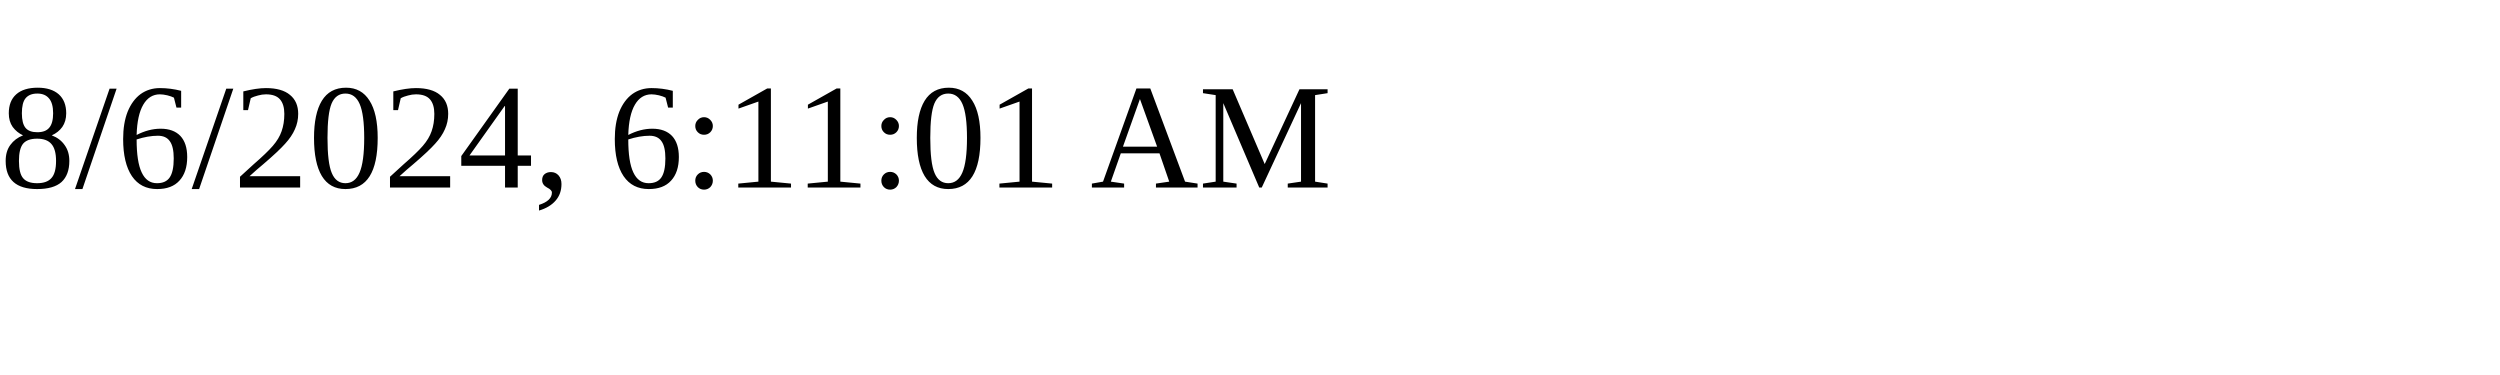
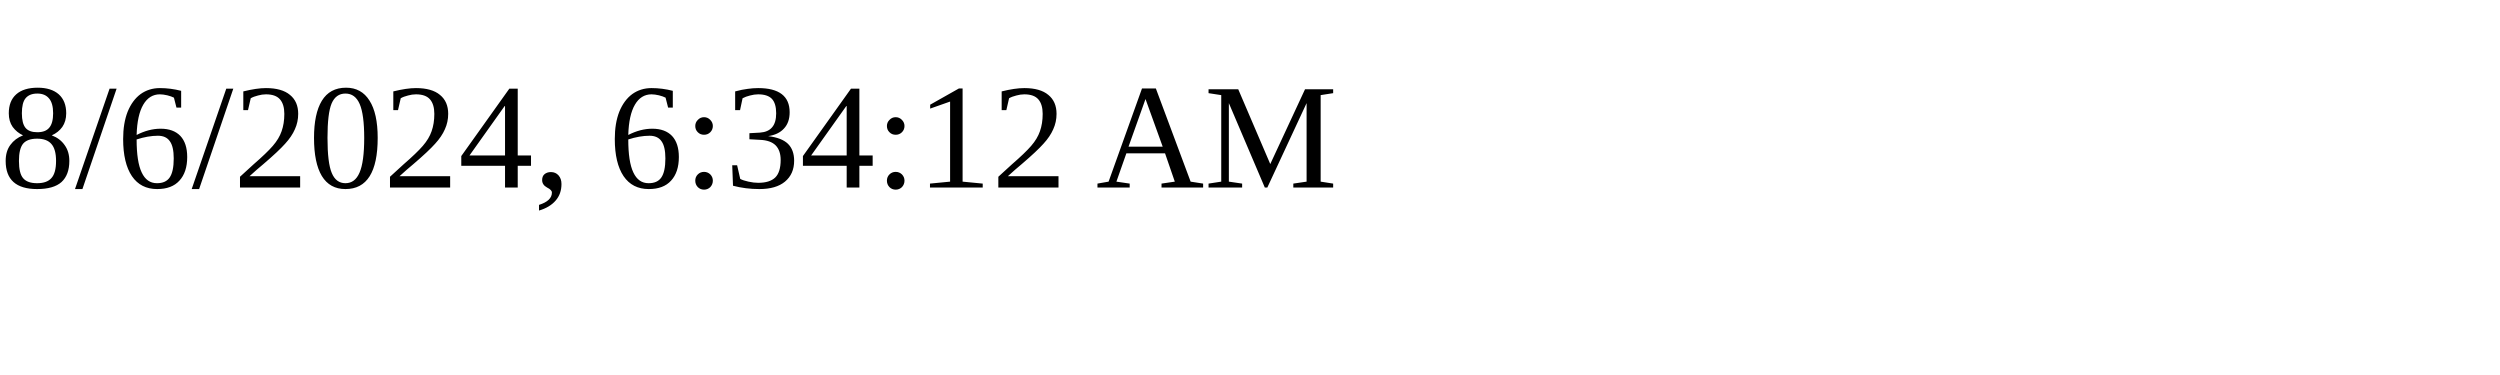
<svg xmlns="http://www.w3.org/2000/svg" height="30" width="200">
-   <text x="0" y="15">8/6/2024, 6:11:01 AM</text>
+   <text x="0" y="15">8/6/2024, 6:34:12 AM</text>
</svg>
